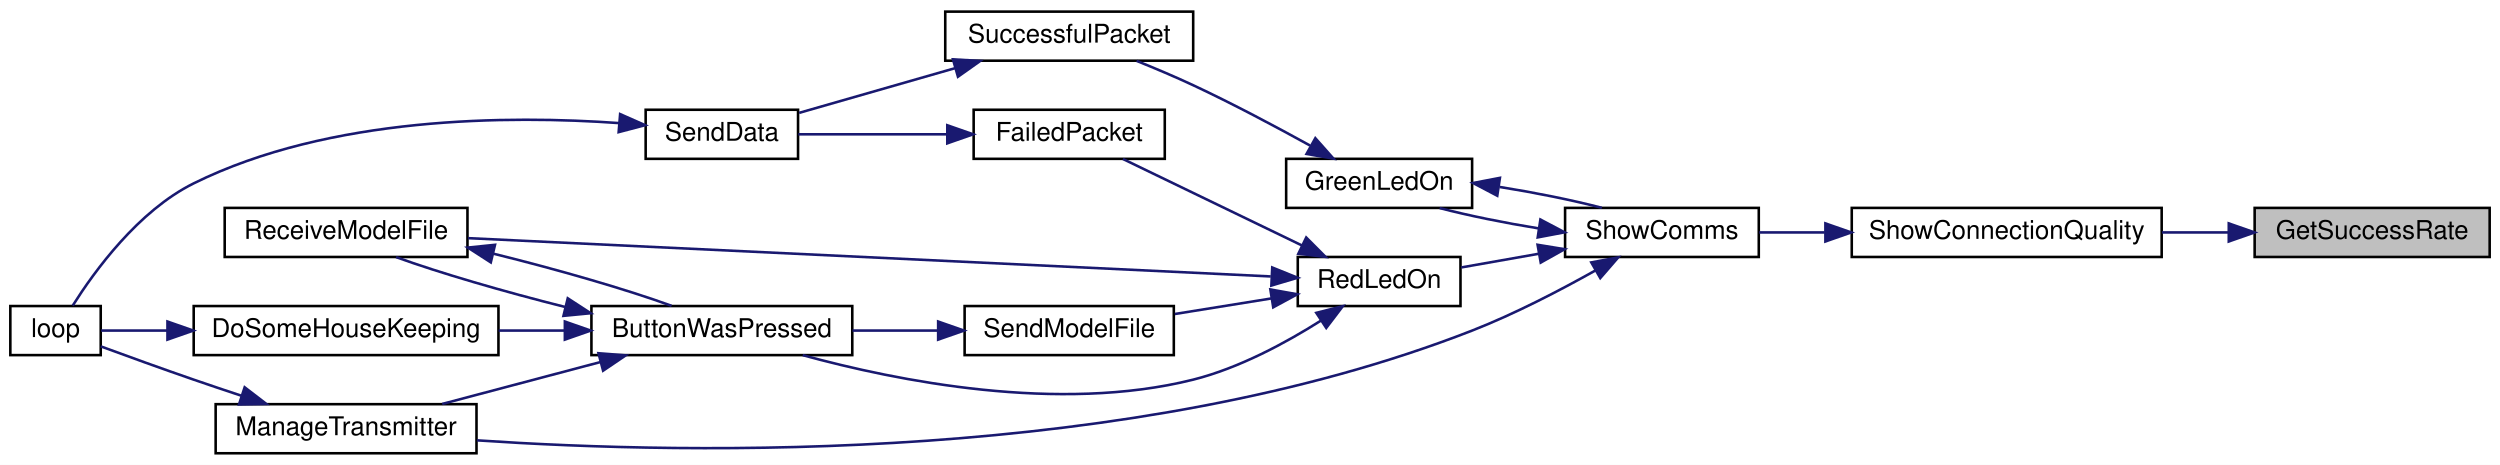
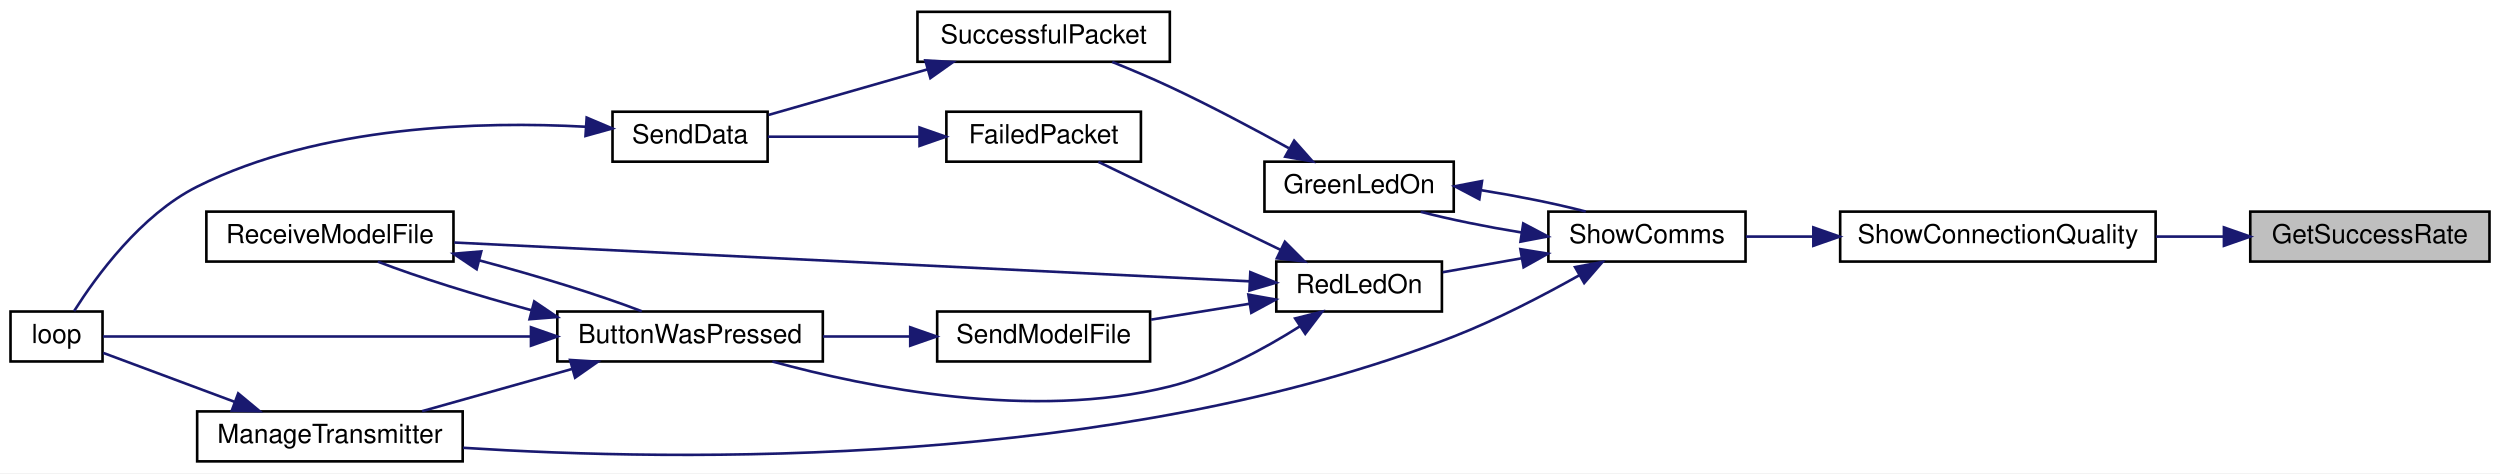
- <svg xmlns="http://www.w3.org/2000/svg" xmlns:xlink="http://www.w3.org/1999/xlink" width="968pt" height="180pt" viewBox="0.00 0.00 968.00 180.00">
+ <svg xmlns="http://www.w3.org/2000/svg" xmlns:xlink="http://www.w3.org/1999/xlink" width="951pt" height="180pt" viewBox="0.00 0.00 951.00 180.00">
  <g id="graph0" class="graph" transform="scale(1 1) rotate(0) translate(4 176)">
-     <polygon fill="white" stroke="transparent" points="-4,4 -4,-176 964,-176 964,4 -4,4" />
+     <polygon fill="white" stroke="transparent" points="-4,4 -4,-176 947,-176 947,4 -4,4" />
    <g id="node1" class="node">
      <g id="a_node1">
        <a xlink:title=" ">
-           <polygon fill="#bfbfbf" stroke="black" points="869,-76.5 869,-95.5 960,-95.5 960,-76.5 869,-76.5" />
-           <text text-anchor="middle" x="914.5" y="-83.5" font-family="Helvetica,sans-Serif" font-size="10.00">GetSuccessRate</text>
+           <polygon fill="#bfbfbf" stroke="black" points="852,-76.5 852,-95.5 943,-95.5 943,-76.5 852,-76.5" />
+           <text text-anchor="middle" x="897.5" y="-83.5" font-family="Helvetica,sans-Serif" font-size="10.00">GetSuccessRate</text>
        </a>
      </g>
    </g>
    <g id="node2" class="node">
      <g id="a_node2">
        <a xlink:href="TransmitterCode_2src_2main_8cpp.html#a77e9a1ed6c347897af1e92db48c68b77" target="_top" xlink:title=" ">
-           <polygon fill="white" stroke="black" points="713,-76.5 713,-95.5 833,-95.5 833,-76.5 713,-76.5" />
-           <text text-anchor="middle" x="773" y="-83.5" font-family="Helvetica,sans-Serif" font-size="10.00">ShowConnectionQuality</text>
+           <polygon fill="white" stroke="black" points="696,-76.5 696,-95.5 816,-95.5 816,-76.5 696,-76.5" />
+           <text text-anchor="middle" x="756" y="-83.5" font-family="Helvetica,sans-Serif" font-size="10.00">ShowConnectionQuality</text>
        </a>
      </g>
    </g>
    <g id="edge1" class="edge">
-       <path fill="none" stroke="midnightblue" d="M858.86,-86C850.42,-86 841.66,-86 833.12,-86" />
-       <polygon fill="midnightblue" stroke="midnightblue" points="858.98,-89.5 868.98,-86 858.98,-82.5 858.98,-89.5" />
+       <path fill="none" stroke="midnightblue" d="M841.86,-86C833.42,-86 824.66,-86 816.12,-86" />
+       <polygon fill="midnightblue" stroke="midnightblue" points="841.98,-89.5 851.98,-86 841.98,-82.5 841.98,-89.5" />
    </g>
    <g id="node3" class="node">
      <g id="a_node3">
        <a xlink:href="TransmitterCode_2src_2main_8cpp.html#a5d3a46c21927cf7a3031a1e68e0b7b48" target="_top" xlink:title="SHOW COMMS.">
-           <polygon fill="white" stroke="black" points="602,-76.5 602,-95.5 677,-95.5 677,-76.5 602,-76.5" />
-           <text text-anchor="middle" x="639.5" y="-83.5" font-family="Helvetica,sans-Serif" font-size="10.00">ShowComms</text>
+           <polygon fill="white" stroke="black" points="585,-76.5 585,-95.5 660,-95.5 660,-76.5 585,-76.5" />
+           <text text-anchor="middle" x="622.5" y="-83.5" font-family="Helvetica,sans-Serif" font-size="10.00">ShowComms</text>
        </a>
      </g>
    </g>
    <g id="edge2" class="edge">
-       <path fill="none" stroke="midnightblue" d="M702.52,-86C693.77,-86 685.11,-86 677.16,-86" />
-       <polygon fill="midnightblue" stroke="midnightblue" points="702.79,-89.5 712.79,-86 702.79,-82.5 702.79,-89.5" />
+       <path fill="none" stroke="midnightblue" d="M685.52,-86C676.77,-86 668.11,-86 660.16,-86" />
+       <polygon fill="midnightblue" stroke="midnightblue" points="685.79,-89.5 695.79,-86 685.79,-82.5 685.79,-89.5" />
    </g>
    <g id="node4" class="node">
      <g id="a_node4">
        <a xlink:href="TransmitterCode_2src_2main_8cpp.html#a62e53eb9359c32b666e3386d62c57037" target="_top" xlink:title=" ">
-           <polygon fill="white" stroke="black" points="494,-95.5 494,-114.5 566,-114.5 566,-95.5 494,-95.5" />
-           <text text-anchor="middle" x="530" y="-102.5" font-family="Helvetica,sans-Serif" font-size="10.00">GreenLedOn</text>
+           <polygon fill="white" stroke="black" points="477,-95.5 477,-114.5 549,-114.5 549,-95.5 477,-95.5" />
+           <text text-anchor="middle" x="513" y="-102.5" font-family="Helvetica,sans-Serif" font-size="10.00">GreenLedOn</text>
        </a>
      </g>
    </g>
    <g id="edge3" class="edge">
-       <path fill="none" stroke="midnightblue" d="M591.8,-87.56C578.48,-89.71 564.58,-92.53 553.44,-95.43" />
-       <polygon fill="midnightblue" stroke="midnightblue" points="592.44,-91 601.81,-86.05 591.4,-84.08 592.44,-91" />
+       <path fill="none" stroke="midnightblue" d="M574.8,-87.56C561.48,-89.71 547.58,-92.53 536.44,-95.43" />
+       <polygon fill="midnightblue" stroke="midnightblue" points="575.44,-91 584.81,-86.05 574.4,-84.08 575.44,-91" />
    </g>
    <g id="node8" class="node">
      <g id="a_node8">
        <a xlink:href="TransmitterCode_2src_2main_8cpp.html#a558ea014e230b7caa54ce5a37ad29b22" target="_top" xlink:title=" ">
-           <polygon fill="white" stroke="black" points="79.5,-0.5 79.5,-19.5 180.5,-19.5 180.5,-0.5 79.5,-0.5" />
-           <text text-anchor="middle" x="130" y="-7.5" font-family="Helvetica,sans-Serif" font-size="10.00">ManageTransmitter</text>
+           <polygon fill="white" stroke="black" points="71,-0.5 71,-19.5 172,-19.5 172,-0.5 71,-0.5" />
+           <text text-anchor="middle" x="121.5" y="-7.5" font-family="Helvetica,sans-Serif" font-size="10.00">ManageTransmitter</text>
        </a>
      </g>
    </g>
    <g id="edge8" class="edge">
-       <path fill="none" stroke="midnightblue" d="M613.75,-71.28C600.02,-63.58 582.45,-54.43 566,-48 434.32,3.46 263.63,0.11 180.66,-5.5" />
-       <polygon fill="midnightblue" stroke="midnightblue" points="612.15,-74.4 622.57,-76.34 615.63,-68.33 612.15,-74.4" />
+       <path fill="none" stroke="midnightblue" d="M596.75,-71.28C583.02,-63.58 565.45,-54.43 549,-48 420.39,2.26 253.87,-0.41 172.17,-5.66" />
+       <polygon fill="midnightblue" stroke="midnightblue" points="595.15,-74.4 605.57,-76.34 598.63,-68.33 595.15,-74.4" />
    </g>
    <g id="node9" class="node">
      <g id="a_node9">
        <a xlink:href="TransmitterCode_2src_2main_8cpp.html#a7d34cec6e8edc20c8b50424e15dcc7c7" target="_top" xlink:title=" ">
-           <polygon fill="white" stroke="black" points="498.5,-57.5 498.5,-76.5 561.5,-76.5 561.5,-57.5 498.5,-57.5" />
-           <text text-anchor="middle" x="530" y="-64.5" font-family="Helvetica,sans-Serif" font-size="10.00">RedLedOn</text>
+           <polygon fill="white" stroke="black" points="481.5,-57.5 481.5,-76.5 544.5,-76.5 544.5,-57.5 481.5,-57.5" />
+           <text text-anchor="middle" x="513" y="-64.5" font-family="Helvetica,sans-Serif" font-size="10.00">RedLedOn</text>
        </a>
      </g>
    </g>
    <g id="edge10" class="edge">
-       <path fill="none" stroke="midnightblue" d="M591.82,-77.75C581.66,-75.95 571.17,-74.1 561.81,-72.45" />
-       <polygon fill="midnightblue" stroke="midnightblue" points="591.35,-81.22 601.81,-79.51 592.57,-74.33 591.35,-81.22" />
+       <path fill="none" stroke="midnightblue" d="M574.82,-77.75C564.66,-75.95 554.17,-74.1 544.81,-72.45" />
+       <polygon fill="midnightblue" stroke="midnightblue" points="574.35,-81.22 584.81,-79.51 575.57,-74.33 574.35,-81.22" />
    </g>
    <g id="edge4" class="edge">
-       <path fill="none" stroke="midnightblue" d="M576.64,-103.61C590.34,-101.43 604.76,-98.52 616.23,-95.53" />
-       <polygon fill="midnightblue" stroke="midnightblue" points="575.74,-100.21 566.36,-105.14 576.77,-107.13 575.74,-100.21" />
+       <path fill="none" stroke="midnightblue" d="M559.64,-103.61C573.34,-101.43 587.76,-98.52 599.23,-95.53" />
+       <polygon fill="midnightblue" stroke="midnightblue" points="558.74,-100.21 549.36,-105.14 559.77,-107.13 558.74,-100.21" />
    </g>
    <g id="node5" class="node">
      <g id="a_node5">
        <a xlink:href="RadioFunctions_8cpp.html#a1c11bb6771548de7d96723045b922620" target="_top" xlink:title=" ">
-           <polygon fill="white" stroke="black" points="362,-152.5 362,-171.5 458,-171.5 458,-152.5 362,-152.5" />
-           <text text-anchor="middle" x="410" y="-159.5" font-family="Helvetica,sans-Serif" font-size="10.00">SuccessfulPacket</text>
+           <polygon fill="white" stroke="black" points="345,-152.5 345,-171.5 441,-171.5 441,-152.5 345,-152.5" />
+           <text text-anchor="middle" x="393" y="-159.5" font-family="Helvetica,sans-Serif" font-size="10.00">SuccessfulPacket</text>
        </a>
      </g>
    </g>
    <g id="edge5" class="edge">
-       <path fill="none" stroke="midnightblue" d="M503.27,-119.63C489.94,-126.99 473.28,-135.85 458,-143 450.99,-146.28 443.24,-149.55 436.09,-152.43" />
-       <polygon fill="midnightblue" stroke="midnightblue" points="505.3,-122.5 512.33,-114.58 501.89,-116.39 505.3,-122.5" />
+       <path fill="none" stroke="midnightblue" d="M486.27,-119.63C472.94,-126.99 456.28,-135.85 441,-143 433.99,-146.28 426.24,-149.55 419.09,-152.43" />
+       <polygon fill="midnightblue" stroke="midnightblue" points="488.3,-122.5 495.33,-114.58 484.89,-116.39 488.3,-122.5" />
    </g>
    <g id="node6" class="node">
      <g id="a_node6">
        <a xlink:href="RadioFunctions_8cpp.html#a049bfb836e7aa4a3a48a1a4bd225fafc" target="_top" xlink:title=" ">
-           <polygon fill="white" stroke="black" points="246,-114.5 246,-133.5 305,-133.5 305,-114.5 246,-114.5" />
-           <text text-anchor="middle" x="275.5" y="-121.5" font-family="Helvetica,sans-Serif" font-size="10.00">SendData</text>
+           <polygon fill="white" stroke="black" points="229,-114.5 229,-133.5 288,-133.5 288,-114.5 229,-114.5" />
+           <text text-anchor="middle" x="258.5" y="-121.5" font-family="Helvetica,sans-Serif" font-size="10.00">SendData</text>
        </a>
      </g>
    </g>
    <g id="edge6" class="edge">
-       <path fill="none" stroke="midnightblue" d="M365.84,-149.62C346.04,-143.94 323.1,-137.37 305.42,-132.3" />
-       <polygon fill="midnightblue" stroke="midnightblue" points="364.99,-153.02 375.56,-152.41 366.92,-146.29 364.99,-153.02" />
+       <path fill="none" stroke="midnightblue" d="M348.84,-149.62C329.04,-143.94 306.1,-137.37 288.42,-132.3" />
+       <polygon fill="midnightblue" stroke="midnightblue" points="347.99,-153.02 358.56,-152.41 349.92,-146.29 347.99,-153.02" />
    </g>
    <g id="node7" class="node">
      <g id="a_node7">
        <a xlink:href="TransmitterCode_2src_2main_8cpp.html#ad3cb30894c94eb016e98bdcaa899ac86" target="_top" xlink:title=" ">
          <polygon fill="white" stroke="black" points="0,-38.5 0,-57.5 35,-57.5 35,-38.5 0,-38.5" />
          <text text-anchor="middle" x="17.5" y="-45.5" font-family="Helvetica,sans-Serif" font-size="10.00">loop</text>
        </a>
      </g>
    </g>
    <g id="edge7" class="edge">
-       <path fill="none" stroke="midnightblue" d="M235.81,-128.33C193.15,-131.37 123.58,-131.04 71,-105 49.54,-94.37 32.54,-70.97 24.17,-57.69" />
-       <polygon fill="midnightblue" stroke="midnightblue" points="236.11,-131.82 245.79,-127.53 235.54,-124.84 236.11,-131.82" />
+       <path fill="none" stroke="midnightblue" d="M218.7,-127.79C179.36,-129.91 117.79,-128.42 71,-105 49.58,-94.28 32.57,-70.91 24.19,-57.67" />
+       <polygon fill="midnightblue" stroke="midnightblue" points="219.17,-131.27 228.93,-127.13 218.72,-124.28 219.17,-131.27" />
    </g>
    <g id="edge9" class="edge">
-       <path fill="none" stroke="midnightblue" d="M89.55,-22.74C83.33,-24.8 76.98,-26.94 71,-29 58.9,-33.17 45.32,-38.09 35.01,-41.88" />
-       <polygon fill="midnightblue" stroke="midnightblue" points="90.73,-26.04 99.14,-19.59 88.54,-19.39 90.73,-26.04" />
+       <path fill="none" stroke="midnightblue" d="M85.16,-23.17C68.24,-29.47 48.78,-36.72 35.27,-41.75" />
+       <polygon fill="midnightblue" stroke="midnightblue" points="86.61,-26.36 94.76,-19.59 84.17,-19.8 86.61,-26.36" />
    </g>
    <g id="node10" class="node">
      <g id="a_node10">
        <a xlink:href="TransmitterCode_2src_2main_8cpp.html#a804fdbdd5eab4c596bbe8a23eecbe4d5" target="_top" xlink:title=" ">
-           <polygon fill="white" stroke="black" points="225,-38.5 225,-57.5 326,-57.5 326,-38.5 225,-38.5" />
-           <text text-anchor="middle" x="275.5" y="-45.5" font-family="Helvetica,sans-Serif" font-size="10.00">ButtonWasPressed</text>
+           <polygon fill="white" stroke="black" points="208,-38.5 208,-57.5 309,-57.5 309,-38.5 208,-38.5" />
+           <text text-anchor="middle" x="258.5" y="-45.5" font-family="Helvetica,sans-Serif" font-size="10.00">ButtonWasPressed</text>
        </a>
      </g>
    </g>
    <g id="edge11" class="edge">
-       <path fill="none" stroke="midnightblue" d="M507.4,-51.82C493.89,-43.27 475.74,-33.45 458,-29 405.91,-15.94 343.23,-28.5 306.82,-38.48" />
-       <polygon fill="midnightblue" stroke="midnightblue" points="505.67,-54.87 515.94,-57.45 509.52,-49.02 505.67,-54.87" />
+       <path fill="none" stroke="midnightblue" d="M490.4,-51.82C476.89,-43.27 458.74,-33.45 441,-29 388.91,-15.94 326.23,-28.5 289.82,-38.48" />
+       <polygon fill="midnightblue" stroke="midnightblue" points="488.67,-54.87 498.94,-57.45 492.52,-49.02 488.67,-54.87" />
+     </g>
+     <g id="node11" class="node">
+       <g id="a_node11">
+         <a xlink:href="TransmitterCode_2src_2main_8cpp.html#ab7c9edf843c732d7fe296564f39bc0dc" target="_top" xlink:title="RECEIVE A MODEL FILE.">
+           <polygon fill="white" stroke="black" points="74.5,-76.5 74.5,-95.5 168.5,-95.5 168.5,-76.5 74.5,-76.5" />
+           <text text-anchor="middle" x="121.5" y="-83.5" font-family="Helvetica,sans-Serif" font-size="10.00">ReceiveModelFile</text>
+         </a>
+       </g>
+     </g>
+     <g id="edge18" class="edge">
+       <path fill="none" stroke="midnightblue" d="M471.26,-68.99C398.27,-72.55 245.67,-79.99 168.82,-83.74" />
+       <polygon fill="midnightblue" stroke="midnightblue" points="471.62,-72.47 481.44,-68.49 471.28,-65.48 471.62,-72.47" />
    </g>
    <g id="node12" class="node">
      <g id="a_node12">
-         <a xlink:href="TransmitterCode_2src_2main_8cpp.html#ab7c9edf843c732d7fe296564f39bc0dc" target="_top" xlink:title="RECEIVE A MODEL FILE.">
-           <polygon fill="white" stroke="black" points="83,-76.5 83,-95.5 177,-95.5 177,-76.5 83,-76.5" />
-           <text text-anchor="middle" x="130" y="-83.5" font-family="Helvetica,sans-Serif" font-size="10.00">ReceiveModelFile</text>
+         <a xlink:href="RadioFunctions_8cpp.html#a5fbd3c8613a4163425c94965704ce5f8" target="_top" xlink:title=" ">
+           <polygon fill="white" stroke="black" points="356,-114.5 356,-133.5 430,-133.5 430,-114.5 356,-114.5" />
+           <text text-anchor="middle" x="393" y="-121.5" font-family="Helvetica,sans-Serif" font-size="10.00">FailedPacket</text>
+         </a>
+       </g>
+     </g>
+     <g id="edge16" class="edge">
+       <path fill="none" stroke="midnightblue" d="M483.23,-80.9C461.7,-91.3 432.81,-105.25 413.81,-114.43" />
+       <polygon fill="midnightblue" stroke="midnightblue" points="484.77,-84.04 492.25,-76.54 481.72,-77.74 484.77,-84.04" />
+     </g>
+     <g id="node13" class="node">
+       <g id="a_node13">
+         <a xlink:href="TransmitterCode_2src_2main_8cpp.html#a58c67a975068930341f0663e0a08c9d3" target="_top" xlink:title="SEND A MODEL FILE.">
+           <polygon fill="white" stroke="black" points="352.5,-38.5 352.5,-57.5 433.5,-57.5 433.5,-38.5 352.5,-38.5" />
+           <text text-anchor="middle" x="393" y="-45.5" font-family="Helvetica,sans-Serif" font-size="10.00">SendModelFile</text>
        </a>
      </g>
    </g>
    <g id="edge19" class="edge">
-       <path fill="none" stroke="midnightblue" d="M488.04,-68.96C413.37,-72.52 255.62,-80.05 177.23,-83.79" />
-       <polygon fill="midnightblue" stroke="midnightblue" points="488.61,-72.43 498.43,-68.46 488.27,-65.44 488.61,-72.43" />
+       <path fill="none" stroke="midnightblue" d="M471.43,-60.47C459.29,-58.51 445.98,-56.37 433.89,-54.42" />
+       <polygon fill="midnightblue" stroke="midnightblue" points="470.88,-63.92 481.3,-62.06 471.99,-57.01 470.88,-63.92" />
    </g>
-     <g id="node13" class="node">
-       <g id="a_node13">
-         <a xlink:href="RadioFunctions_8cpp.html#a5fbd3c8613a4163425c94965704ce5f8" target="_top" xlink:title=" ">
-           <polygon fill="white" stroke="black" points="373,-114.5 373,-133.5 447,-133.5 447,-114.5 373,-114.5" />
-           <text text-anchor="middle" x="410" y="-121.5" font-family="Helvetica,sans-Serif" font-size="10.00">FailedPacket</text>
-         </a>
-       </g>
+     <g id="edge12" class="edge">
+       <path fill="none" stroke="midnightblue" d="M197.86,-48C144.04,-48 68.38,-48 35.2,-48" />
+       <polygon fill="midnightblue" stroke="midnightblue" points="197.98,-51.5 207.98,-48 197.98,-44.5 197.98,-51.5" />
+     </g>
+     <g id="edge13" class="edge">
+       <path fill="none" stroke="midnightblue" d="M213.74,-35.68C195.19,-30.46 173.9,-24.47 156.56,-19.59" />
+       <polygon fill="midnightblue" stroke="midnightblue" points="212.86,-39.07 223.43,-38.41 214.76,-32.33 212.86,-39.07" />
+     </g>
+     <g id="edge14" class="edge">
+       <path fill="none" stroke="midnightblue" d="M198.32,-57.95C177.02,-63.71 154.6,-70.7 139.72,-76.47" />
+       <polygon fill="midnightblue" stroke="midnightblue" points="199.22,-61.34 208,-55.4 197.44,-54.57 199.22,-61.34" />
+     </g>
+     <g id="edge15" class="edge">
+       <path fill="none" stroke="midnightblue" d="M178.23,-76.97C200.46,-71.07 224.43,-63.66 240.13,-57.59" />
+       <polygon fill="midnightblue" stroke="midnightblue" points="177.32,-73.59 168.52,-79.48 179.07,-80.37 177.32,-73.59" />
    </g>
    <g id="edge17" class="edge">
-       <path fill="none" stroke="midnightblue" d="M500.23,-80.9C478.7,-91.3 449.81,-105.25 430.81,-114.43" />
-       <polygon fill="midnightblue" stroke="midnightblue" points="501.77,-84.04 509.25,-76.54 498.72,-77.74 501.77,-84.04" />
-     </g>
-     <g id="node14" class="node">
-       <g id="a_node14">
-         <a xlink:href="TransmitterCode_2src_2main_8cpp.html#a58c67a975068930341f0663e0a08c9d3" target="_top" xlink:title="SEND A MODEL FILE.">
-           <polygon fill="white" stroke="black" points="369.5,-38.5 369.5,-57.5 450.5,-57.5 450.5,-38.5 369.5,-38.5" />
-           <text text-anchor="middle" x="410" y="-45.5" font-family="Helvetica,sans-Serif" font-size="10.00">SendModelFile</text>
-         </a>
-       </g>
+       <path fill="none" stroke="midnightblue" d="M345.73,-124C326.56,-124 304.91,-124 288.11,-124" />
+       <polygon fill="midnightblue" stroke="midnightblue" points="345.79,-127.5 355.79,-124 345.79,-120.5 345.79,-127.5" />
    </g>
    <g id="edge20" class="edge">
-       <path fill="none" stroke="midnightblue" d="M488.43,-60.47C476.29,-58.51 462.98,-56.37 450.89,-54.42" />
-       <polygon fill="midnightblue" stroke="midnightblue" points="487.88,-63.92 498.3,-62.06 488.99,-57.01 487.88,-63.92" />
-     </g>
-     <g id="edge14" class="edge">
-       <path fill="none" stroke="midnightblue" d="M228.53,-35.83C208.68,-30.57 185.81,-24.51 167.2,-19.59" />
-       <polygon fill="midnightblue" stroke="midnightblue" points="227.73,-39.23 238.29,-38.41 229.52,-32.47 227.73,-39.23" />
-     </g>
-     <g id="node11" class="node">
-       <g id="a_node11">
-         <a xlink:href="TransmitterCode_2src_2main_8cpp.html#aa221b44ecae36dd0367f03ed4aeb9e92" target="_top" xlink:title=" ">
-           <polygon fill="white" stroke="black" points="71,-38.5 71,-57.5 189,-57.5 189,-38.5 71,-38.5" />
-           <text text-anchor="middle" x="130" y="-45.5" font-family="Helvetica,sans-Serif" font-size="10.00">DoSomeHouseKeeping</text>
-         </a>
-       </g>
-     </g>
-     <g id="edge12" class="edge">
-       <path fill="none" stroke="midnightblue" d="M214.57,-48C206.13,-48 197.48,-48 189.08,-48" />
-       <polygon fill="midnightblue" stroke="midnightblue" points="214.71,-51.5 224.71,-48 214.71,-44.5 214.71,-51.5" />
-     </g>
-     <g id="edge15" class="edge">
-       <path fill="none" stroke="midnightblue" d="M214.77,-57.15C191.24,-63.05 165.94,-70.41 149.37,-76.44" />
-       <polygon fill="midnightblue" stroke="midnightblue" points="215.83,-60.5 224.71,-54.72 214.17,-53.7 215.83,-60.5" />
-     </g>
-     <g id="edge13" class="edge">
-       <path fill="none" stroke="midnightblue" d="M60.8,-48C51.3,-48 42.35,-48 35.15,-48" />
-       <polygon fill="midnightblue" stroke="midnightblue" points="60.84,-51.5 70.84,-48 60.84,-44.5 60.84,-51.5" />
-     </g>
-     <g id="edge16" class="edge">
-       <path fill="none" stroke="midnightblue" d="M187.08,-77.76C211.56,-71.73 238.6,-63.94 256.03,-57.59" />
-       <polygon fill="midnightblue" stroke="midnightblue" points="186.04,-74.4 177.13,-80.14 187.67,-81.21 186.04,-74.4" />
-     </g>
-     <g id="edge18" class="edge">
-       <path fill="none" stroke="midnightblue" d="M362.73,-124C343.56,-124 321.91,-124 305.11,-124" />
-       <polygon fill="midnightblue" stroke="midnightblue" points="362.79,-127.5 372.79,-124 362.79,-120.5 362.79,-127.5" />
-     </g>
-     <g id="edge21" class="edge">
-       <path fill="none" stroke="midnightblue" d="M359.12,-48C348.31,-48 336.88,-48 326.09,-48" />
-       <polygon fill="midnightblue" stroke="midnightblue" points="359.25,-51.5 369.25,-48 359.25,-44.5 359.25,-51.5" />
+       <path fill="none" stroke="midnightblue" d="M342.12,-48C331.31,-48 319.88,-48 309.09,-48" />
+       <polygon fill="midnightblue" stroke="midnightblue" points="342.25,-51.5 352.25,-48 342.25,-44.5 342.25,-51.5" />
    </g>
  </g>
</svg>
